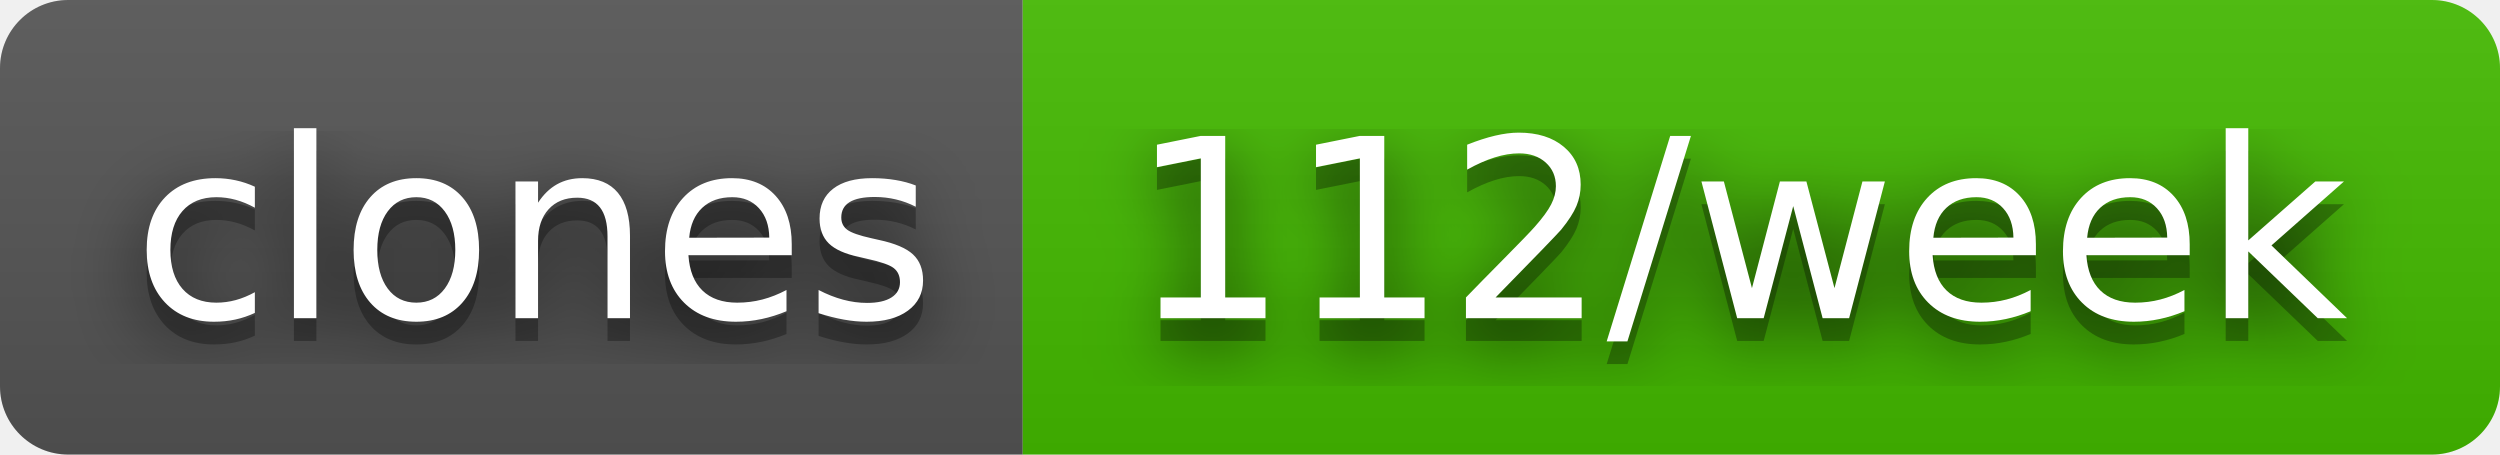
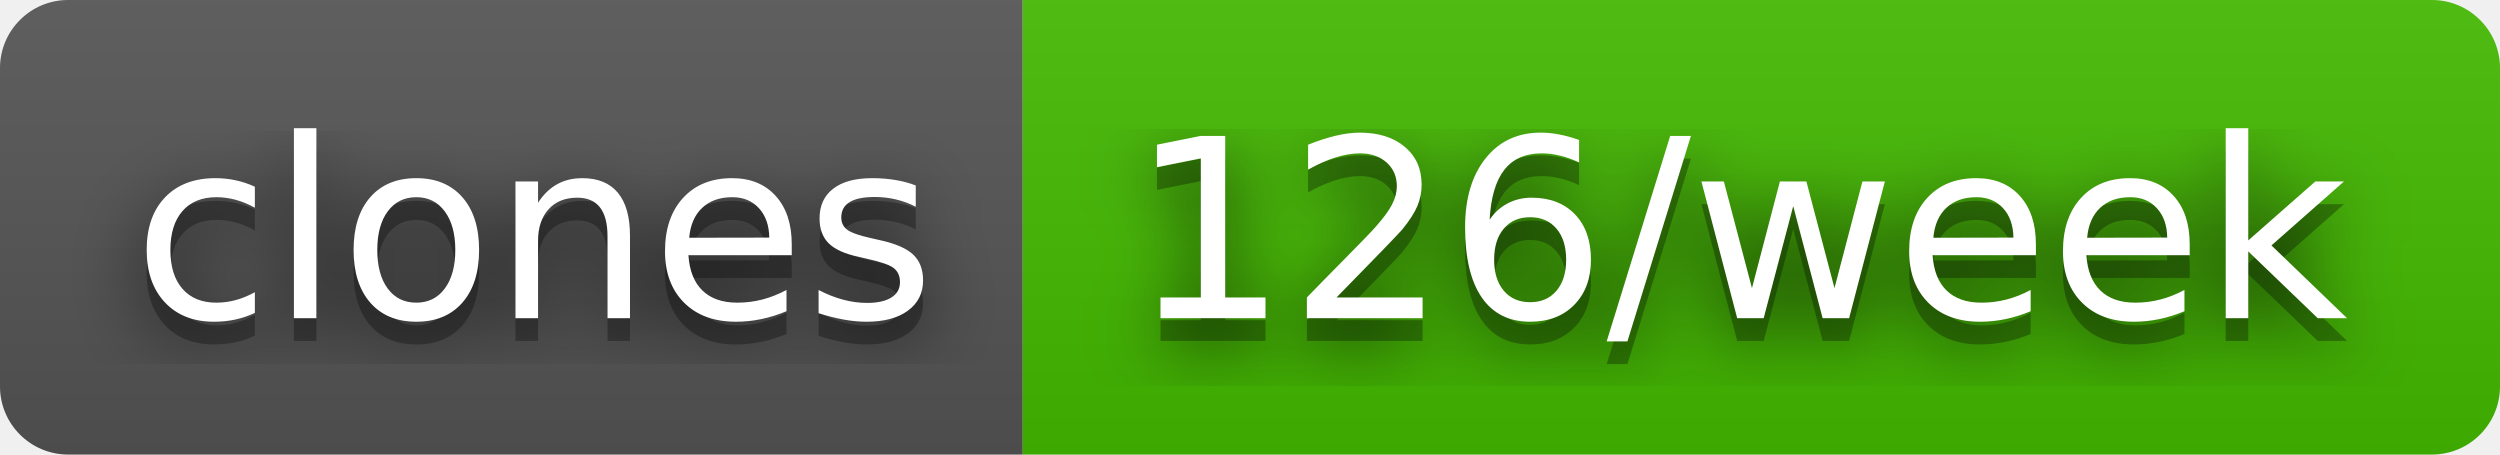
- <svg xmlns="http://www.w3.org/2000/svg" width="110" height="20" role="img" aria-label="clones: 112/week">
+ <svg xmlns="http://www.w3.org/2000/svg" width="110" height="20" role="img" aria-label="clones: 126/week">
  <filter id="blur">
    <feGaussianBlur in="SourceGraphic" stdDeviation="16" />
  </filter>
  <linearGradient id="s" x2="0" y2="100%">
    <stop offset="0" stop-color="#bbb" stop-opacity=".1" />
    <stop offset="1" stop-opacity=".1" />
  </linearGradient>
  <clipPath id="r">
    <rect width="110" height="20" rx="3" fill="#fff" />
  </clipPath>
  <g clip-path="url(#r)">
    <rect width="45" height="20" fill="#555" />
    <rect x="45" width="65" height="20" fill="#4b0" />
    <rect width="110" height="20" fill="url(#s)" />
  </g>
  <g fill="#fff" text-anchor="middle" font-family="Verdana,Geneva,DejaVu Sans,sans-serif" text-rendering="geometricPrecision" font-size="110">
    <text aria-hidden="true" x="235" y="150" fill="#010101" fill-opacity=".80" filter="url(#blur)" transform="scale(.1)" textLength="350">clones</text>
    <text aria-hidden="true" x="235" y="150" fill="#010101" fill-opacity=".3" transform="scale(.1)" textLength="350">clones</text>
    <text x="235" y="140" transform="scale(.1)" fill="#fff" textLength="350">clones</text>
-     <text aria-hidden="true" x="765" y="150" fill="#010101" fill-opacity=".80" filter="url(#blur)" transform="scale(.1)" textLength="550">112/week</text>
-     <text aria-hidden="true" x="765" y="150" fill="#010101" fill-opacity=".3" transform="scale(.1)" textLength="550">112/week</text>
-     <text x="765" y="140" transform="scale(.1)" fill="#fff" textLength="550">112/week</text>
+     <text aria-hidden="true" x="765" y="150" fill="#010101" fill-opacity=".80" filter="url(#blur)" transform="scale(.1)" textLength="550">126/week</text>
+     <text aria-hidden="true" x="765" y="150" fill="#010101" fill-opacity=".3" transform="scale(.1)" textLength="550">126/week</text>
+     <text x="765" y="140" transform="scale(.1)" fill="#fff" textLength="550">126/week</text>
  </g>
</svg>
